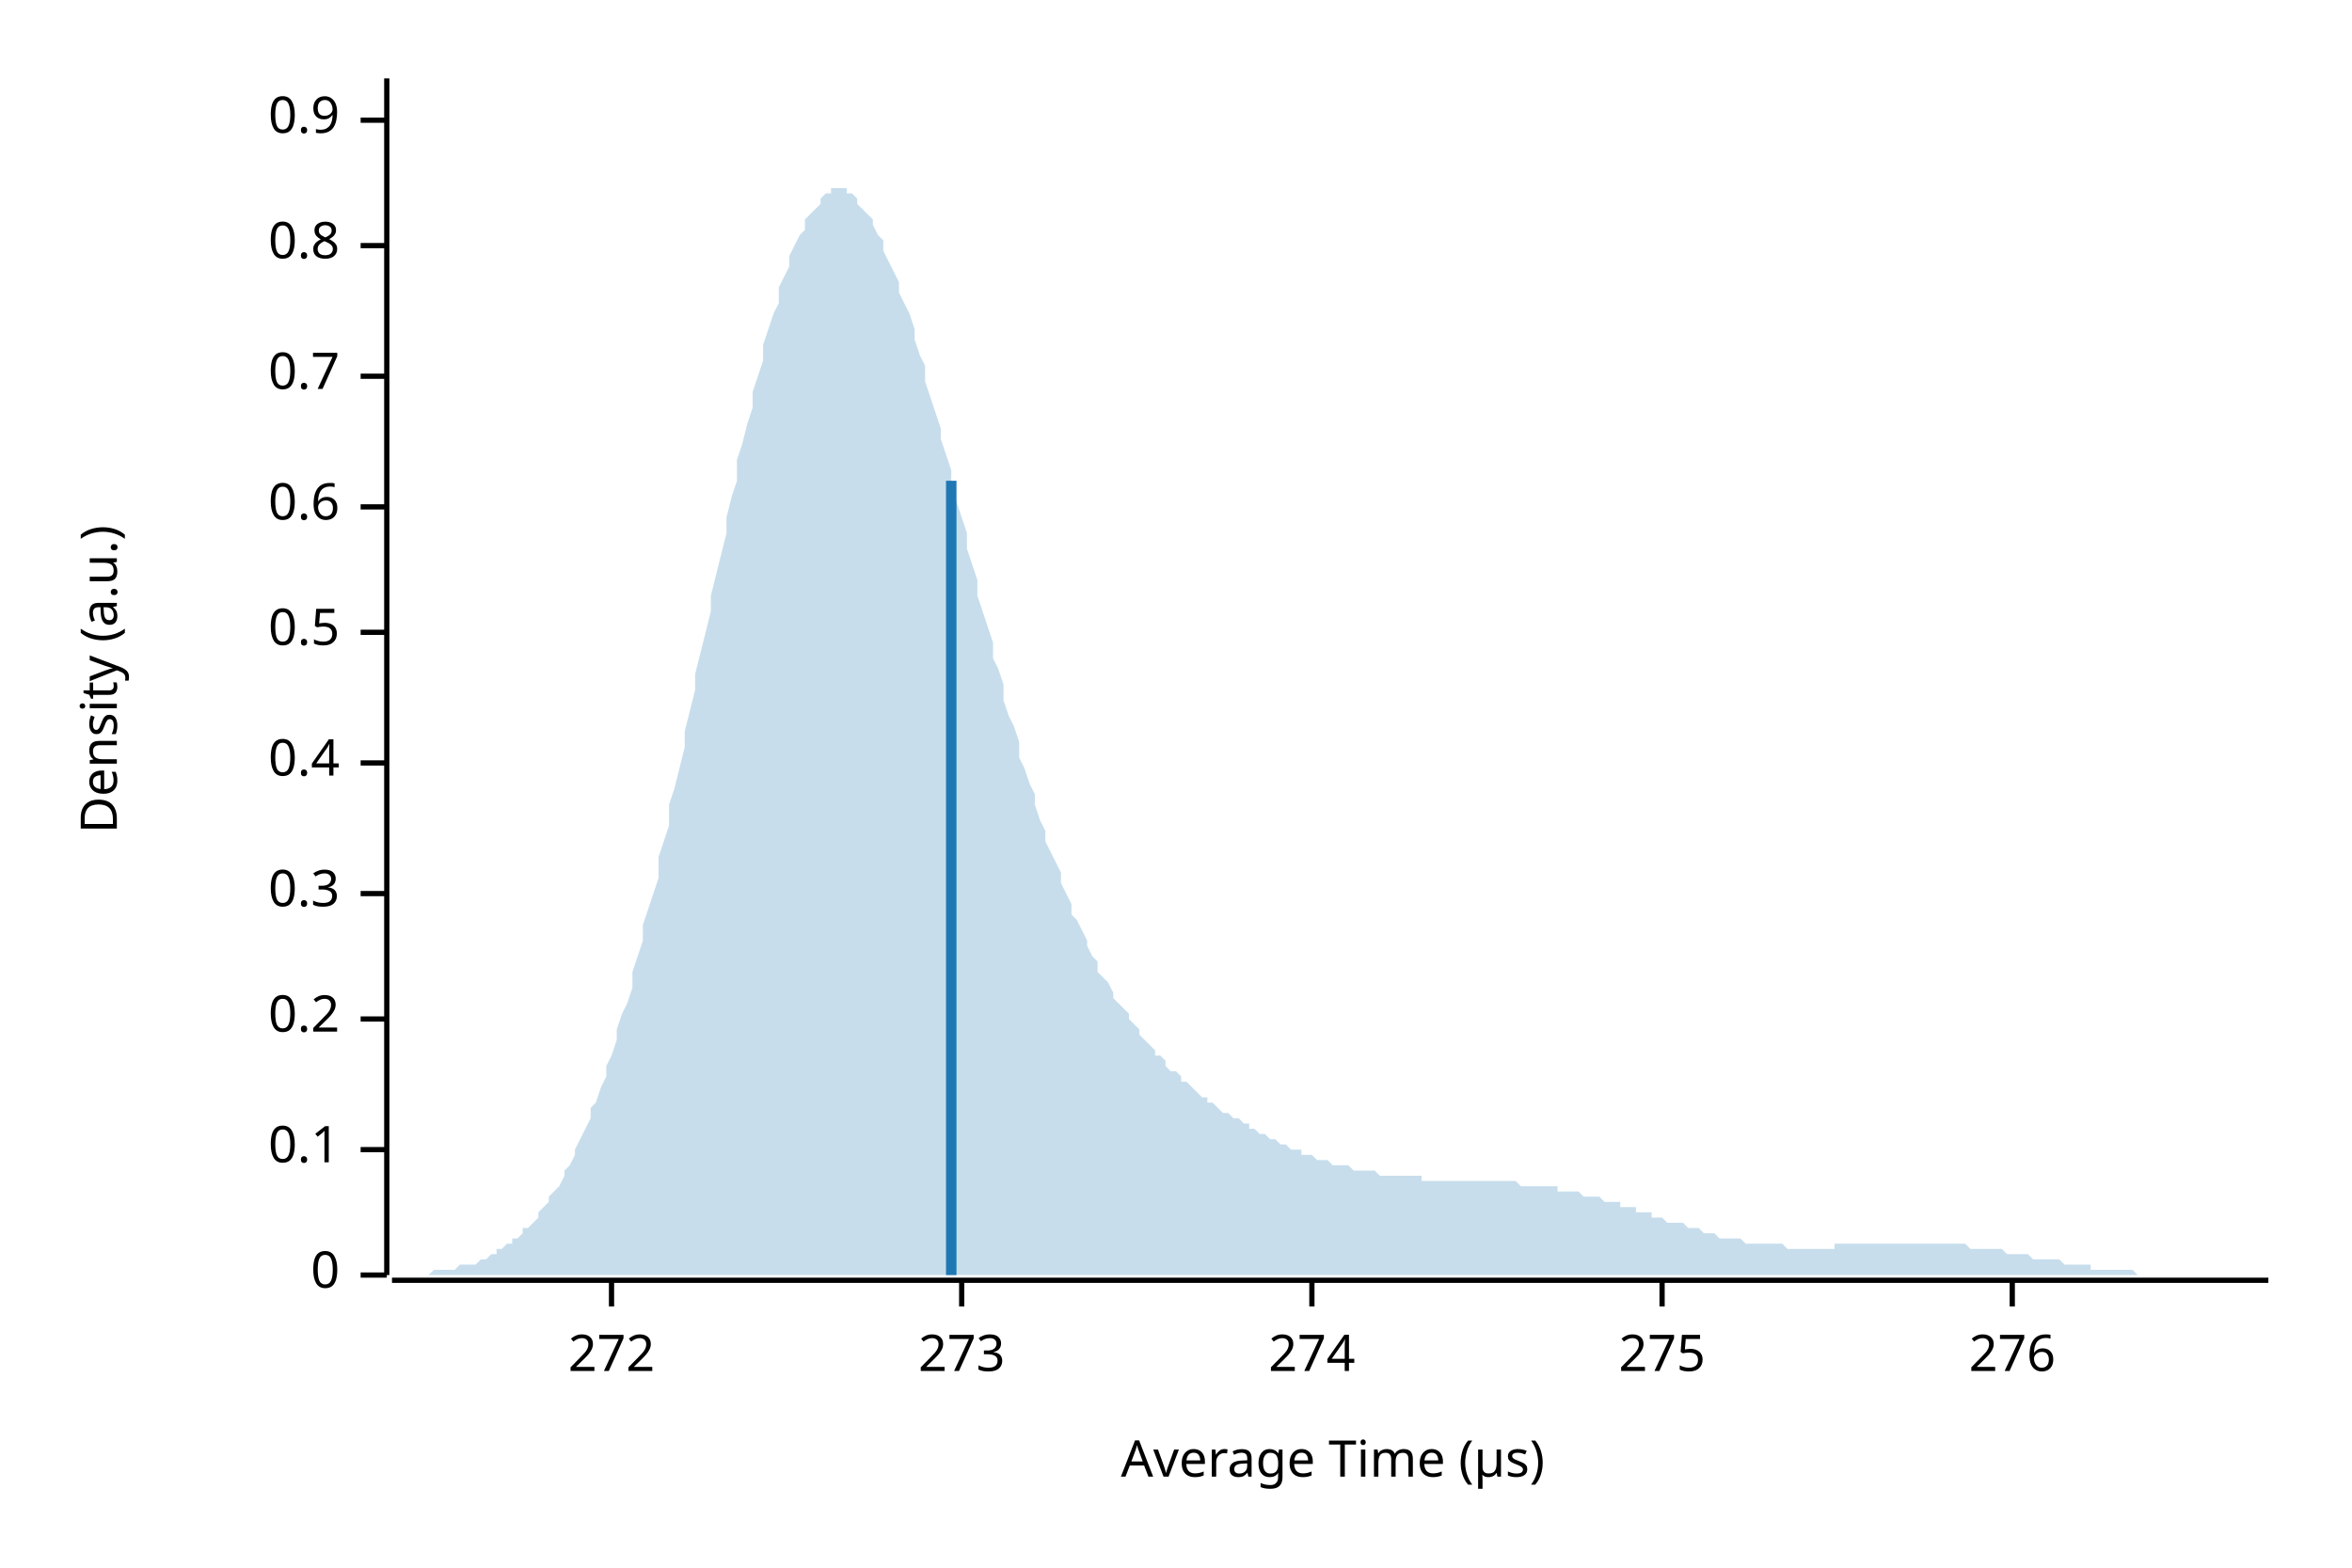
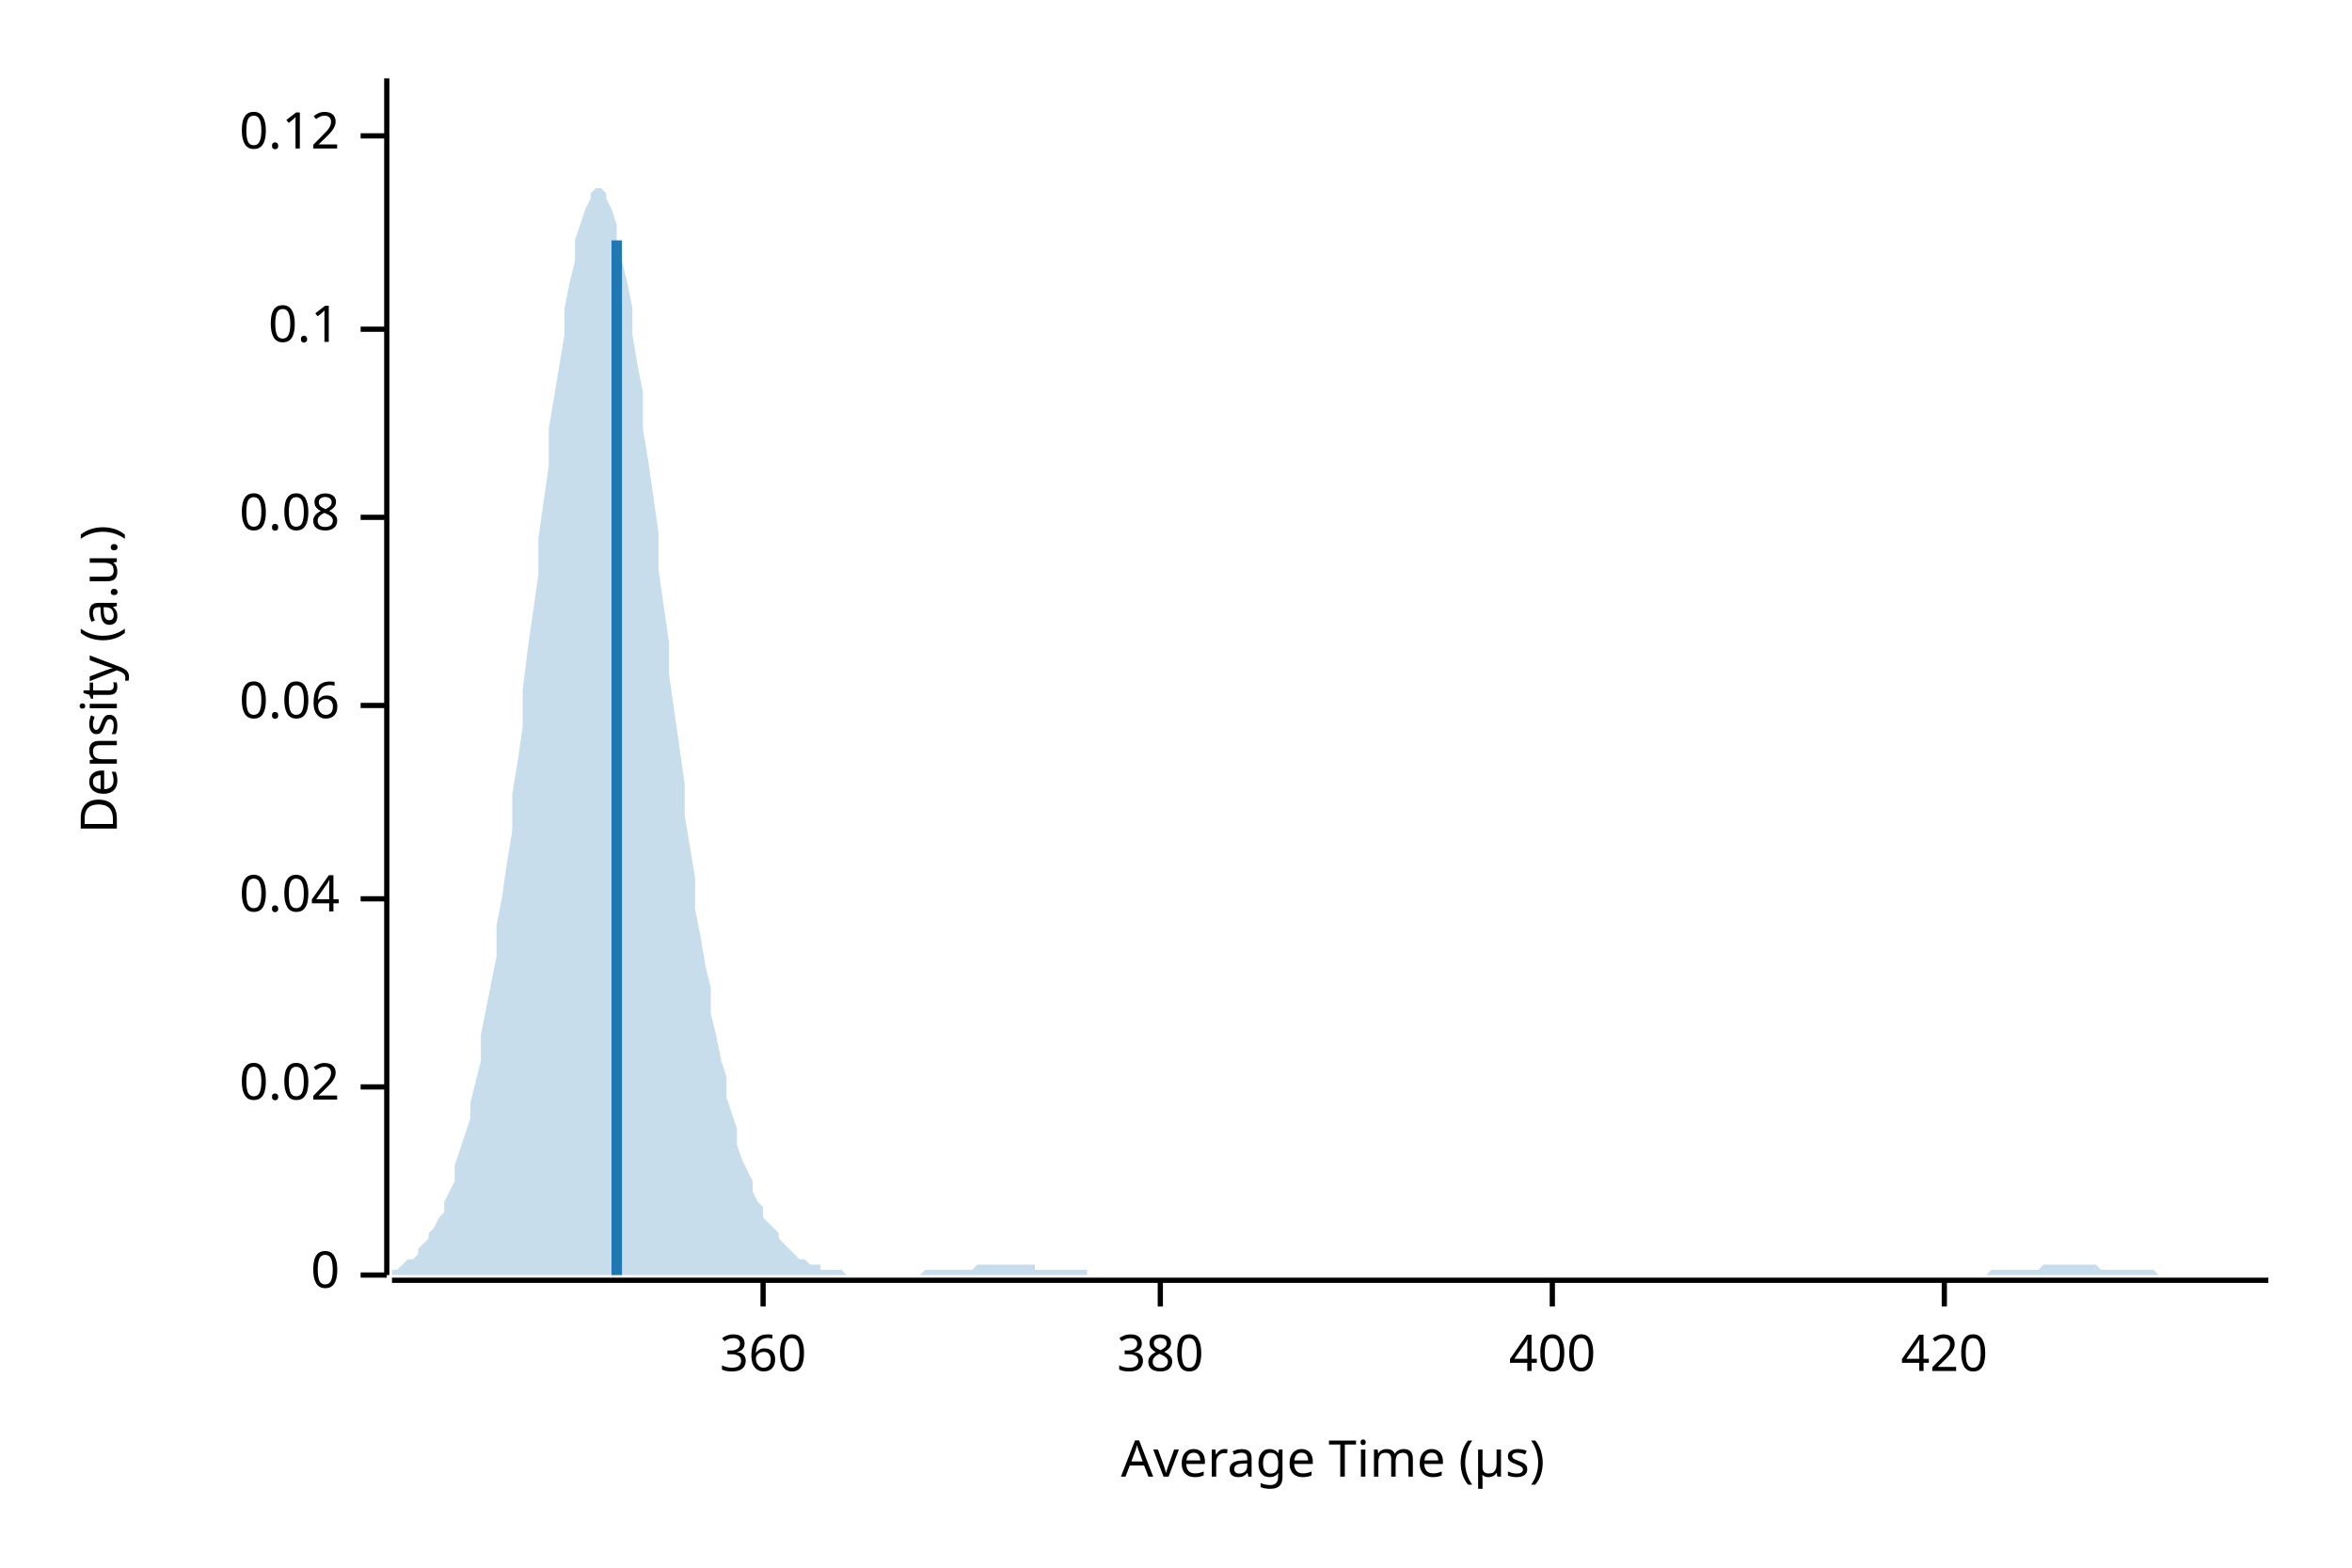
<svg xmlns="http://www.w3.org/2000/svg" width="450" height="300" viewBox="0 0 450 300">
  <text x="15" y="130" dy="0.76em" text-anchor="middle" font-family="sans-serif" font-size="9.677" opacity="1" fill="#000000" transform="rotate(270, 15, 130)">
Density (a.u.)
</text>
  <text x="255" y="285" dy="-0.5ex" text-anchor="middle" font-family="sans-serif" font-size="9.677" opacity="1" fill="#000000">
Average Time (µs)
</text>
  <polyline fill="none" opacity="1" stroke="#000000" stroke-width="1" points="74,15 74,244 " />
  <text x="65" y="244" dy="0.5ex" text-anchor="end" font-family="sans-serif" font-size="9.677" opacity="1" fill="#000000">
0
</text>
  <polyline fill="none" opacity="1" stroke="#000000" stroke-width="1" points="69,244 74,244 " />
-   <text x="65" y="220" dy="0.5ex" text-anchor="end" font-family="sans-serif" font-size="9.677" opacity="1" fill="#000000">
+   <text x="65" y="208" dy="0.5ex" text-anchor="end" font-family="sans-serif" font-size="9.677" opacity="1" fill="#000000">
+ 0.02
+ </text>
+   <polyline fill="none" opacity="1" stroke="#000000" stroke-width="1" points="69,208 74,208 " />
+   <text x="65" y="172" dy="0.5ex" text-anchor="end" font-family="sans-serif" font-size="9.677" opacity="1" fill="#000000">
+ 0.04
+ </text>
+   <polyline fill="none" opacity="1" stroke="#000000" stroke-width="1" points="69,172 74,172 " />
+   <text x="65" y="135" dy="0.5ex" text-anchor="end" font-family="sans-serif" font-size="9.677" opacity="1" fill="#000000">
+ 0.06
+ </text>
+   <polyline fill="none" opacity="1" stroke="#000000" stroke-width="1" points="69,135 74,135 " />
+   <text x="65" y="99" dy="0.5ex" text-anchor="end" font-family="sans-serif" font-size="9.677" opacity="1" fill="#000000">
+ 0.08
+ </text>
+   <polyline fill="none" opacity="1" stroke="#000000" stroke-width="1" points="69,99 74,99 " />
+   <text x="65" y="63" dy="0.5ex" text-anchor="end" font-family="sans-serif" font-size="9.677" opacity="1" fill="#000000">
0.1
</text>
-   <polyline fill="none" opacity="1" stroke="#000000" stroke-width="1" points="69,220 74,220 " />
-   <text x="65" y="195" dy="0.5ex" text-anchor="end" font-family="sans-serif" font-size="9.677" opacity="1" fill="#000000">
- 0.2
+   <polyline fill="none" opacity="1" stroke="#000000" stroke-width="1" points="69,63 74,63 " />
+   <text x="65" y="26" dy="0.5ex" text-anchor="end" font-family="sans-serif" font-size="9.677" opacity="1" fill="#000000">
+ 0.12
</text>
-   <polyline fill="none" opacity="1" stroke="#000000" stroke-width="1" points="69,195 74,195 " />
-   <text x="65" y="171" dy="0.5ex" text-anchor="end" font-family="sans-serif" font-size="9.677" opacity="1" fill="#000000">
- 0.3
+   <polyline fill="none" opacity="1" stroke="#000000" stroke-width="1" points="69,26 74,26 " />
+   <polyline fill="none" opacity="1" stroke="#000000" stroke-width="1" points="75,245 434,245 " />
+   <text x="146" y="255" dy="0.76em" text-anchor="middle" font-family="sans-serif" font-size="9.677" opacity="1" fill="#000000">
+ 360
</text>
-   <polyline fill="none" opacity="1" stroke="#000000" stroke-width="1" points="69,171 74,171 " />
-   <text x="65" y="146" dy="0.5ex" text-anchor="end" font-family="sans-serif" font-size="9.677" opacity="1" fill="#000000">
- 0.4
+   <polyline fill="none" opacity="1" stroke="#000000" stroke-width="1" points="146,245 146,250 " />
+   <text x="222" y="255" dy="0.76em" text-anchor="middle" font-family="sans-serif" font-size="9.677" opacity="1" fill="#000000">
+ 380
</text>
-   <polyline fill="none" opacity="1" stroke="#000000" stroke-width="1" points="69,146 74,146 " />
-   <text x="65" y="121" dy="0.5ex" text-anchor="end" font-family="sans-serif" font-size="9.677" opacity="1" fill="#000000">
- 0.5
+   <polyline fill="none" opacity="1" stroke="#000000" stroke-width="1" points="222,245 222,250 " />
+   <text x="297" y="255" dy="0.76em" text-anchor="middle" font-family="sans-serif" font-size="9.677" opacity="1" fill="#000000">
+ 400
</text>
-   <polyline fill="none" opacity="1" stroke="#000000" stroke-width="1" points="69,121 74,121 " />
-   <text x="65" y="97" dy="0.5ex" text-anchor="end" font-family="sans-serif" font-size="9.677" opacity="1" fill="#000000">
- 0.6
+   <polyline fill="none" opacity="1" stroke="#000000" stroke-width="1" points="297,245 297,250 " />
+   <text x="372" y="255" dy="0.76em" text-anchor="middle" font-family="sans-serif" font-size="9.677" opacity="1" fill="#000000">
+ 420
</text>
-   <polyline fill="none" opacity="1" stroke="#000000" stroke-width="1" points="69,97 74,97 " />
-   <text x="65" y="72" dy="0.5ex" text-anchor="end" font-family="sans-serif" font-size="9.677" opacity="1" fill="#000000">
- 0.7
- </text>
-   <polyline fill="none" opacity="1" stroke="#000000" stroke-width="1" points="69,72 74,72 " />
-   <text x="65" y="47" dy="0.5ex" text-anchor="end" font-family="sans-serif" font-size="9.677" opacity="1" fill="#000000">
- 0.8
- </text>
-   <polyline fill="none" opacity="1" stroke="#000000" stroke-width="1" points="69,47 74,47 " />
-   <text x="65" y="23" dy="0.5ex" text-anchor="end" font-family="sans-serif" font-size="9.677" opacity="1" fill="#000000">
- 0.9
- </text>
-   <polyline fill="none" opacity="1" stroke="#000000" stroke-width="1" points="69,23 74,23 " />
-   <polyline fill="none" opacity="1" stroke="#000000" stroke-width="1" points="75,245 434,245 " />
-   <text x="117" y="255" dy="0.76em" text-anchor="middle" font-family="sans-serif" font-size="9.677" opacity="1" fill="#000000">
- 272
- </text>
-   <polyline fill="none" opacity="1" stroke="#000000" stroke-width="1" points="117,245 117,250 " />
-   <text x="184" y="255" dy="0.76em" text-anchor="middle" font-family="sans-serif" font-size="9.677" opacity="1" fill="#000000">
- 273
- </text>
-   <polyline fill="none" opacity="1" stroke="#000000" stroke-width="1" points="184,245 184,250 " />
-   <text x="251" y="255" dy="0.76em" text-anchor="middle" font-family="sans-serif" font-size="9.677" opacity="1" fill="#000000">
- 274
- </text>
-   <polyline fill="none" opacity="1" stroke="#000000" stroke-width="1" points="251,245 251,250 " />
-   <text x="318" y="255" dy="0.76em" text-anchor="middle" font-family="sans-serif" font-size="9.677" opacity="1" fill="#000000">
- 275
- </text>
-   <polyline fill="none" opacity="1" stroke="#000000" stroke-width="1" points="318,245 318,250 " />
-   <text x="385" y="255" dy="0.76em" text-anchor="middle" font-family="sans-serif" font-size="9.677" opacity="1" fill="#000000">
- 276
- </text>
-   <polyline fill="none" opacity="1" stroke="#000000" stroke-width="1" points="385,245 385,250 " />
-   <polygon opacity="0.25" fill="#1F78B4" points="75,244 75,244 76,244 77,244 77,244 78,244 79,244 80,244 80,244 81,244 82,244 82,244 83,243 84,243 85,243 85,243 86,243 87,243 87,243 88,242 89,242 90,242 90,242 91,242 92,241 92,241 93,241 94,240 95,240 95,239 96,239 97,238 98,238 98,237 99,237 100,236 100,235 101,235 102,234 103,233 103,232 104,231 105,230 105,229 106,228 107,227 108,225 108,224 109,223 110,221 110,220 111,218 112,216 113,214 113,212 114,211 115,208 116,206 116,204 117,202 118,199 118,197 119,194 120,192 121,189 121,186 122,183 123,180 123,177 124,174 125,171 126,168 126,164 127,161 128,158 128,154 129,151 130,147 131,143 131,140 132,136 133,132 133,129 134,125 135,121 136,117 136,114 137,110 138,106 139,102 139,99 140,95 141,92 141,88 142,85 143,81 144,78 144,75 145,72 146,69 146,66 147,63 148,60 149,58 149,55 150,53 151,51 151,49 152,47 153,45 154,44 154,42 155,41 156,40 157,39 157,38 158,37 159,37 159,36 160,36 161,36 162,36 162,37 163,37 164,38 164,39 165,40 166,41 167,42 167,43 168,45 169,46 169,48 170,50 171,52 172,54 172,56 173,58 174,60 175,63 175,65 176,68 177,70 177,73 178,76 179,79 180,82 180,84 181,87 182,90 182,93 183,96 184,99 185,102 185,105 186,108 187,111 187,114 188,117 189,120 190,123 190,126 191,128 192,131 192,134 193,137 194,139 195,142 195,145 196,147 197,150 198,152 198,154 199,157 200,159 200,161 201,163 202,165 203,167 203,169 204,171 205,173 205,175 206,176 207,178 208,180 208,181 209,183 210,184 210,186 211,187 212,188 213,190 213,191 214,192 215,193 216,194 216,195 217,196 218,197 218,198 219,199 220,200 221,201 221,202 222,202 223,203 223,204 224,205 225,205 226,206 226,207 227,207 228,208 228,208 229,209 230,210 231,210 231,211 232,211 233,212 233,212 234,213 235,213 236,214 236,214 237,214 238,215 239,215 239,216 240,216 241,217 241,217 242,217 243,218 244,218 244,218 245,219 246,219 246,219 247,220 248,220 249,220 249,221 250,221 251,221 251,221 252,222 253,222 254,222 254,222 255,223 256,223 257,223 257,223 258,223 259,224 259,224 260,224 261,224 262,224 262,224 263,224 264,225 264,225 265,225 266,225 267,225 267,225 268,225 269,225 269,225 270,225 271,225 272,225 272,226 273,226 274,226 275,226 275,226 276,226 277,226 277,226 278,226 279,226 280,226 280,226 281,226 282,226 282,226 283,226 284,226 285,226 285,226 286,226 287,226 287,226 288,226 289,226 290,226 290,226 291,227 292,227 292,227 293,227 294,227 295,227 295,227 296,227 297,227 298,227 298,228 299,228 300,228 300,228 301,228 302,228 303,229 303,229 304,229 305,229 305,229 306,229 307,230 308,230 308,230 309,230 310,230 310,231 311,231 312,231 313,231 313,232 314,232 315,232 316,232 316,233 317,233 318,233 318,233 319,234 320,234 321,234 321,234 322,234 323,235 323,235 324,235 325,235 326,236 326,236 327,236 328,236 328,236 329,237 330,237 331,237 331,237 332,237 333,237 333,237 334,238 335,238 336,238 336,238 337,238 338,238 339,238 339,238 340,238 341,238 341,238 342,239 343,239 344,239 344,239 345,239 346,239 346,239 347,239 348,239 349,239 349,239 350,239 351,239 351,238 352,238 353,238 354,238 354,238 355,238 356,238 357,238 357,238 358,238 359,238 359,238 360,238 361,238 362,238 362,238 363,238 364,238 364,238 365,238 366,238 367,238 367,238 368,238 369,238 369,238 370,238 371,238 372,238 372,238 373,238 374,238 375,238 375,238 376,238 377,239 377,239 378,239 379,239 380,239 380,239 381,239 382,239 382,239 383,239 384,240 385,240 385,240 386,240 387,240 387,240 388,240 389,241 390,241 390,241 391,241 392,241 392,241 393,241 394,241 395,242 395,242 396,242 397,242 398,242 398,242 399,242 400,242 400,243 401,243 402,243 403,243 403,243 404,243 405,243 405,243 406,243 407,243 408,243 408,243 409,244 410,244 410,244 411,244 412,244 413,244 413,244 414,244 415,244 416,244 416,244 417,244 418,244 418,244 419,244 420,244 421,244 421,244 422,244 423,244 423,244 424,244 425,244 426,244 426,244 427,244 428,244 428,244 429,244 430,244 431,244 431,244 432,244 433,244 434,244 434,244 75,244 " />
-   <polyline fill="none" opacity="1" stroke="#1F78B4" stroke-width="2" points="182,244 182,92 " />
+   <polyline fill="none" opacity="1" stroke="#000000" stroke-width="1" points="372,245 372,250 " />
+   <polygon opacity="0.25" fill="#1F78B4" points="75,243 75,243 76,243 77,242 77,242 78,241 79,241 80,240 80,239 81,238 82,237 82,236 83,235 84,233 85,232 85,230 86,228 87,226 87,223 88,220 89,217 90,214 90,211 91,207 92,203 92,198 93,193 94,188 95,183 95,177 96,172 97,165 98,159 98,152 99,146 100,139 100,132 101,124 102,117 103,110 103,103 104,96 105,89 105,82 106,76 107,70 108,64 108,59 109,54 110,50 110,46 111,43 112,40 113,38 113,37 114,36 115,36 116,37 116,38 117,40 118,43 118,46 119,50 120,54 121,59 121,64 122,70 123,75 123,82 124,88 125,95 126,102 126,109 127,116 128,123 128,129 129,136 130,143 131,150 131,156 132,162 133,168 133,174 134,179 135,185 136,189 136,194 137,198 138,203 139,206 139,210 140,213 141,216 141,219 142,222 143,224 144,226 144,228 145,230 146,231 146,233 147,234 148,235 149,236 149,237 150,238 151,239 151,239 152,240 153,241 154,241 154,241 155,242 156,242 157,242 157,243 158,243 159,243 159,243 160,243 161,243 162,244 162,244 163,244 164,244 164,244 165,244 166,244 167,244 167,244 168,244 169,244 169,244 170,244 171,244 172,244 172,244 173,244 174,244 175,244 175,244 176,244 177,243 177,243 178,243 179,243 180,243 180,243 181,243 182,243 182,243 183,243 184,243 185,243 185,243 186,243 187,242 187,242 188,242 189,242 190,242 190,242 191,242 192,242 192,242 193,242 194,242 195,242 195,242 196,242 197,242 198,242 198,243 199,243 200,243 200,243 201,243 202,243 203,243 203,243 204,243 205,243 205,243 206,243 207,243 208,243 208,244 209,244 210,244 210,244 211,244 212,244 213,244 213,244 214,244 215,244 216,244 216,244 217,244 218,244 218,244 219,244 220,244 221,244 221,244 222,244 223,244 223,244 224,244 225,244 226,244 226,244 227,244 228,244 228,244 229,244 230,244 231,244 231,244 232,244 233,244 233,244 234,244 235,244 236,244 236,244 237,244 238,244 239,244 239,244 240,244 241,244 241,244 242,244 243,244 244,244 244,244 245,244 246,244 246,244 247,244 248,244 249,244 249,244 250,244 251,244 251,244 252,244 253,244 254,244 254,244 255,244 256,244 257,244 257,244 258,244 259,244 259,244 260,244 261,244 262,244 262,244 263,244 264,244 264,244 265,244 266,244 267,244 267,244 268,244 269,244 269,244 270,244 271,244 272,244 272,244 273,244 274,244 275,244 275,244 276,244 277,244 277,244 278,244 279,244 280,244 280,244 281,244 282,244 282,244 283,244 284,244 285,244 285,244 286,244 287,244 287,244 288,244 289,244 290,244 290,244 291,244 292,244 292,244 293,244 294,244 295,244 295,244 296,244 297,244 298,244 298,244 299,244 300,244 300,244 301,244 302,244 303,244 303,244 304,244 305,244 305,244 306,244 307,244 308,244 308,244 309,244 310,244 310,244 311,244 312,244 313,244 313,244 314,244 315,244 316,244 316,244 317,244 318,244 318,244 319,244 320,244 321,244 321,244 322,244 323,244 323,244 324,244 325,244 326,244 326,244 327,244 328,244 328,244 329,244 330,244 331,244 331,244 332,244 333,244 333,244 334,244 335,244 336,244 336,244 337,244 338,244 339,244 339,244 340,244 341,244 341,244 342,244 343,244 344,244 344,244 345,244 346,244 346,244 347,244 348,244 349,244 349,244 350,244 351,244 351,244 352,244 353,244 354,244 354,244 355,244 356,244 357,244 357,244 358,244 359,244 359,244 360,244 361,244 362,244 362,244 363,244 364,244 364,244 365,244 366,244 367,244 367,244 368,244 369,244 369,244 370,244 371,244 372,244 372,244 373,244 374,244 375,244 375,244 376,244 377,244 377,244 378,244 379,244 380,244 380,244 381,243 382,243 382,243 383,243 384,243 385,243 385,243 386,243 387,243 387,243 388,243 389,243 390,243 390,243 391,242 392,242 392,242 393,242 394,242 395,242 395,242 396,242 397,242 398,242 398,242 399,242 400,242 400,242 401,242 402,243 403,243 403,243 404,243 405,243 405,243 406,243 407,243 408,243 408,243 409,243 410,243 410,243 411,243 412,243 413,244 413,244 414,244 415,244 416,244 416,244 417,244 418,244 418,244 419,244 420,244 421,244 421,244 422,244 423,244 423,244 424,244 425,244 426,244 426,244 427,244 428,244 428,244 429,244 430,244 431,244 431,244 432,244 433,244 434,244 434,244 75,244 " />
+   <polyline fill="none" opacity="1" stroke="#1F78B4" stroke-width="2" points="118,244 118,46 " />
</svg>
